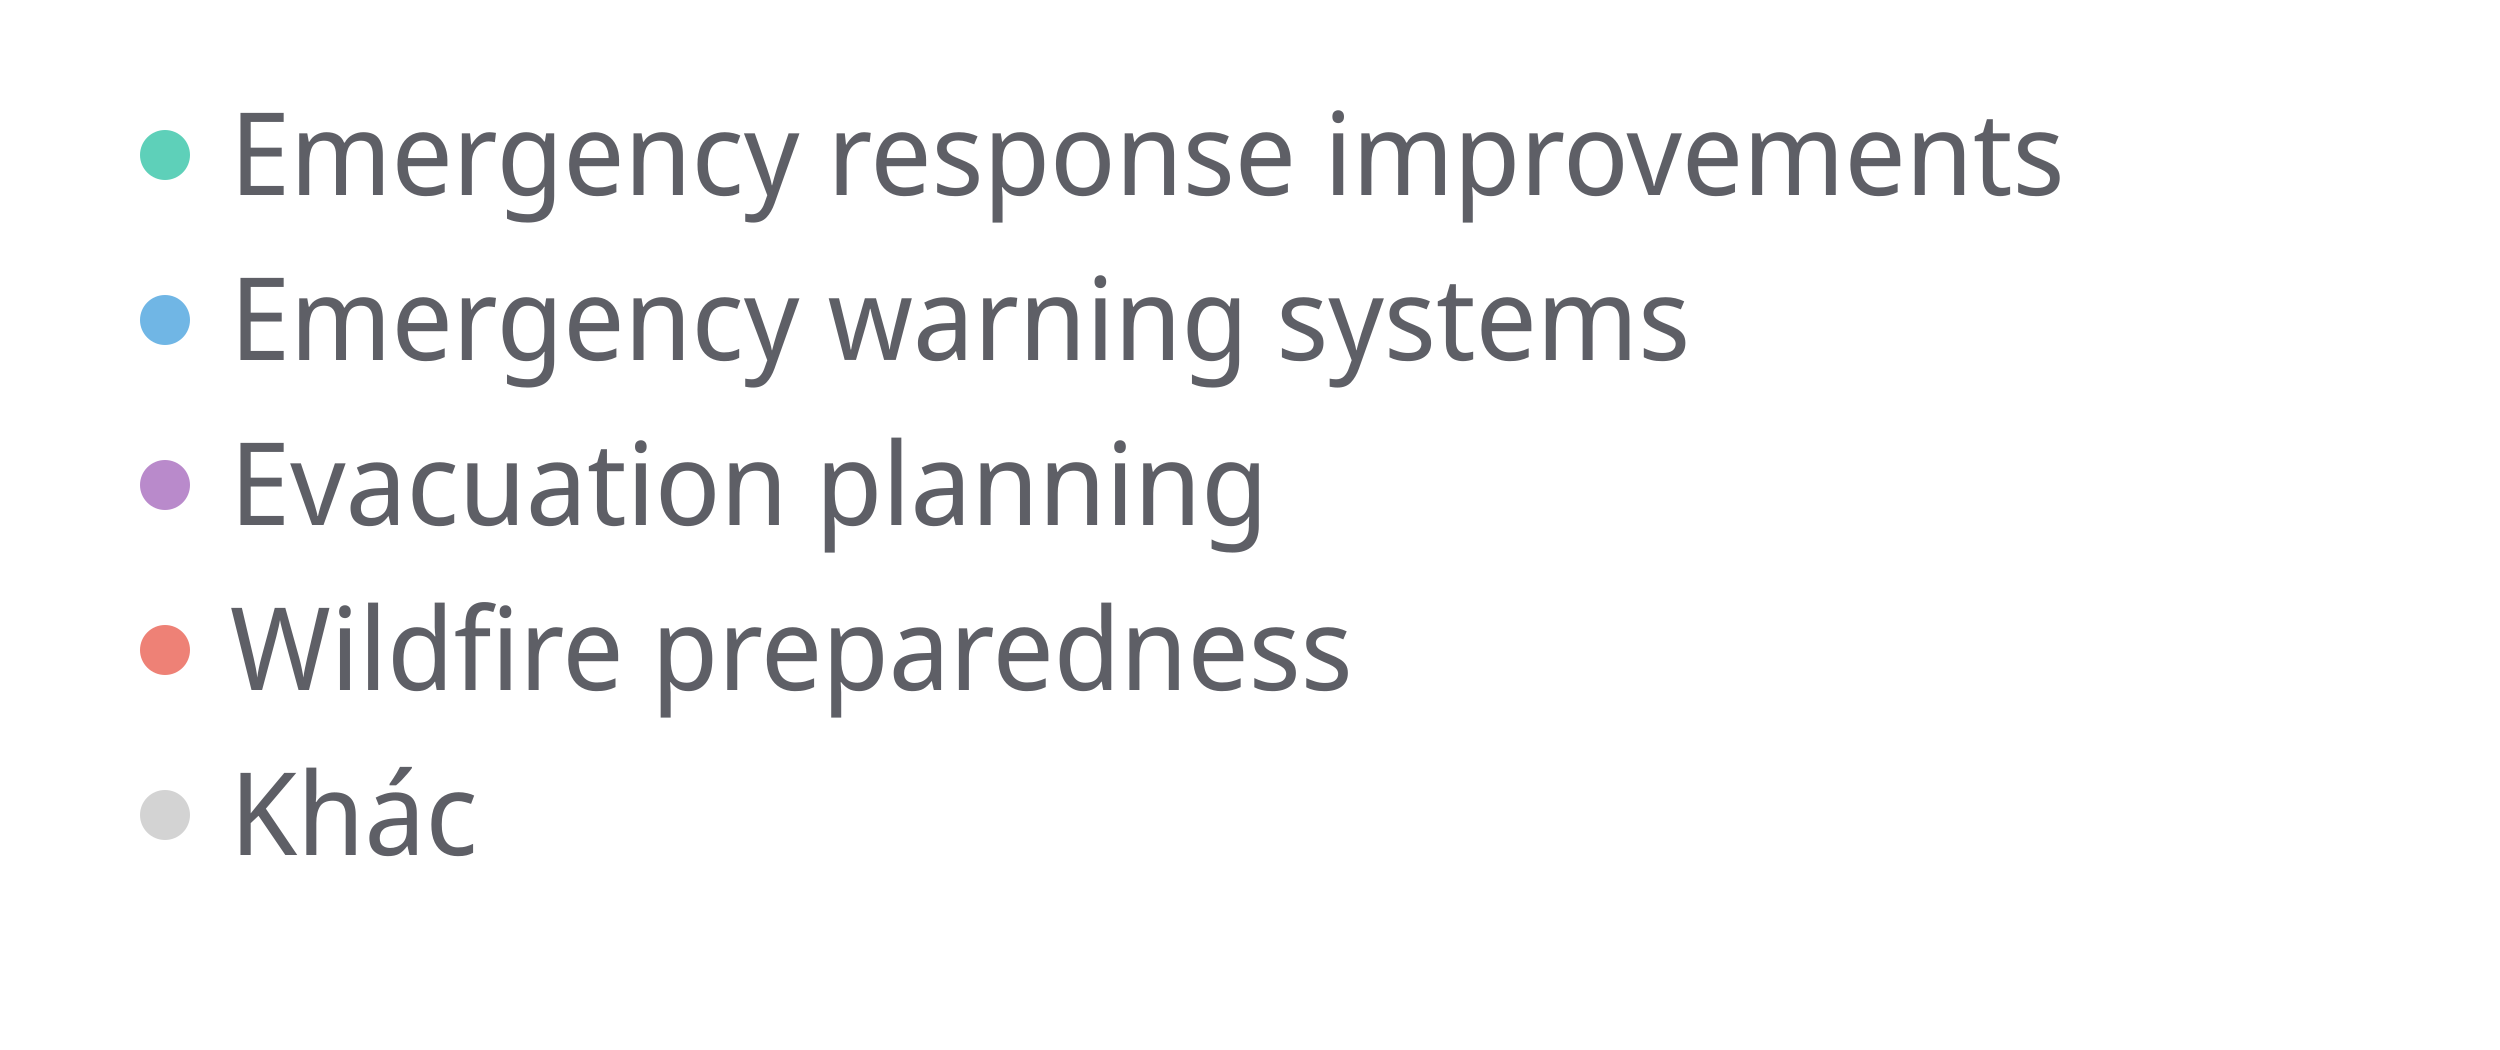
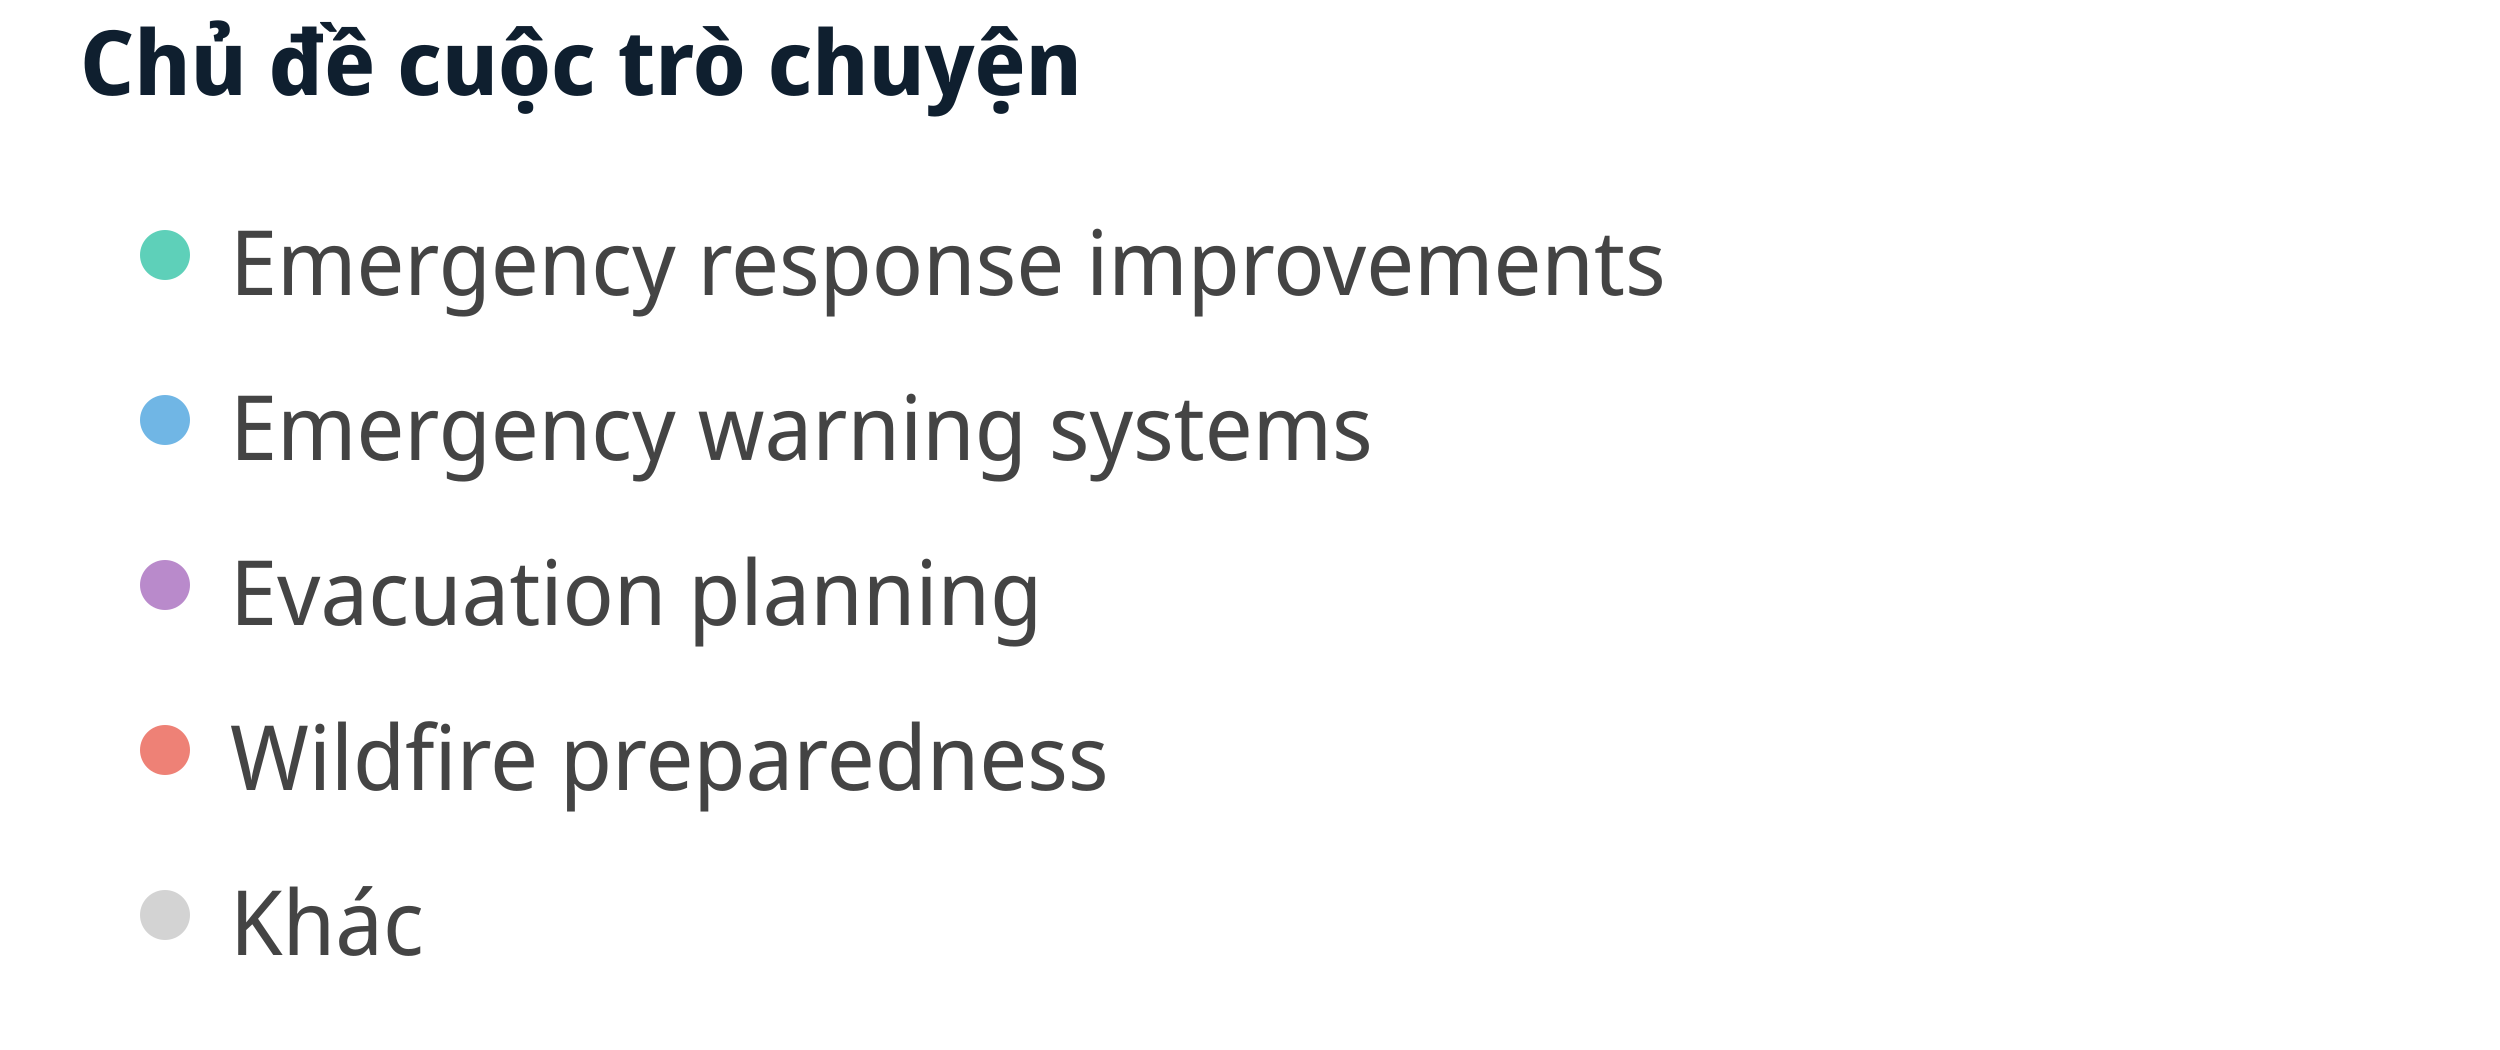
<svg xmlns="http://www.w3.org/2000/svg" width="500" height="210" viewBox="0 0 500 210" preserveAspectRatio="xMidYMid meet">
-   <circle cx="33" cy="31" r="5" fill="#5ed0b9" fill-opacity="1.0" stroke="none" stroke-width="0.5" />
-   <text fill="#5e5f66" x="46" y="39" font-family="Noto Sans Display" font-size="23">Emergency response improvements</text>
-   <circle cx="33" cy="64" r="5" fill="#70b6e5" fill-opacity="1.0" stroke="none" stroke-width="0.5" />
-   <text fill="#5e5f66" x="46" y="72" font-family="Noto Sans Display" font-size="23">Emergency warning systems</text>
-   <circle cx="33" cy="97" r="5" fill="#b98acb" fill-opacity="1.0" stroke="none" stroke-width="0.5" />
-   <text fill="#5e5f66" x="46" y="105" font-family="Noto Sans Display" font-size="23">Evacuation planning</text>
-   <circle cx="33" cy="130" r="5" fill="#ee8176" fill-opacity="1.0" stroke="none" stroke-width="0.5" />
-   <text fill="#5e5f66" x="46" y="138" font-family="Noto Sans Display" font-size="23">Wildfire preparedness</text>
-   <circle cx="33" cy="163" r="5" fill="lightgray" fill-opacity="1.0" stroke="none" stroke-width="0.5" />
-   <text fill="#5e5f66" x="46" y="171" font-family="Noto Sans Display" font-size="23">Khác</text>
+   <text x="16" y="19" font-family="Noto Sans Display" font-size="18" font-weight="600" fill="#0F1F2F">Chủ đề cuộc trò chuyện</text>
+   <circle cx="33" cy="51" r="5" fill="#5ed0b9" fill-opacity="1.0" stroke="none" stroke-width="0.5" />
+   <text fill="#444444" x="46" y="59" font-family="Noto Sans Display" font-size="18">Emergency response improvements</text>
+   <circle cx="33" cy="84" r="5" fill="#70b6e5" fill-opacity="1.0" stroke="none" stroke-width="0.5" />
+   <text fill="#444444" x="46" y="92" font-family="Noto Sans Display" font-size="18">Emergency warning systems</text>
+   <circle cx="33" cy="117" r="5" fill="#b98acb" fill-opacity="1.0" stroke="none" stroke-width="0.5" />
+   <text fill="#444444" x="46" y="125" font-family="Noto Sans Display" font-size="18">Evacuation planning</text>
+   <circle cx="33" cy="150" r="5" fill="#ee8176" fill-opacity="1.0" stroke="none" stroke-width="0.5" />
+   <text fill="#444444" x="46" y="158" font-family="Noto Sans Display" font-size="18">Wildfire preparedness</text>
+   <circle cx="33" cy="183" r="5" fill="lightgray" fill-opacity="1.0" stroke="none" stroke-width="0.5" />
+   <text fill="#444444" x="46" y="191" font-family="Noto Sans Display" font-size="18">Khác</text>
</svg>
